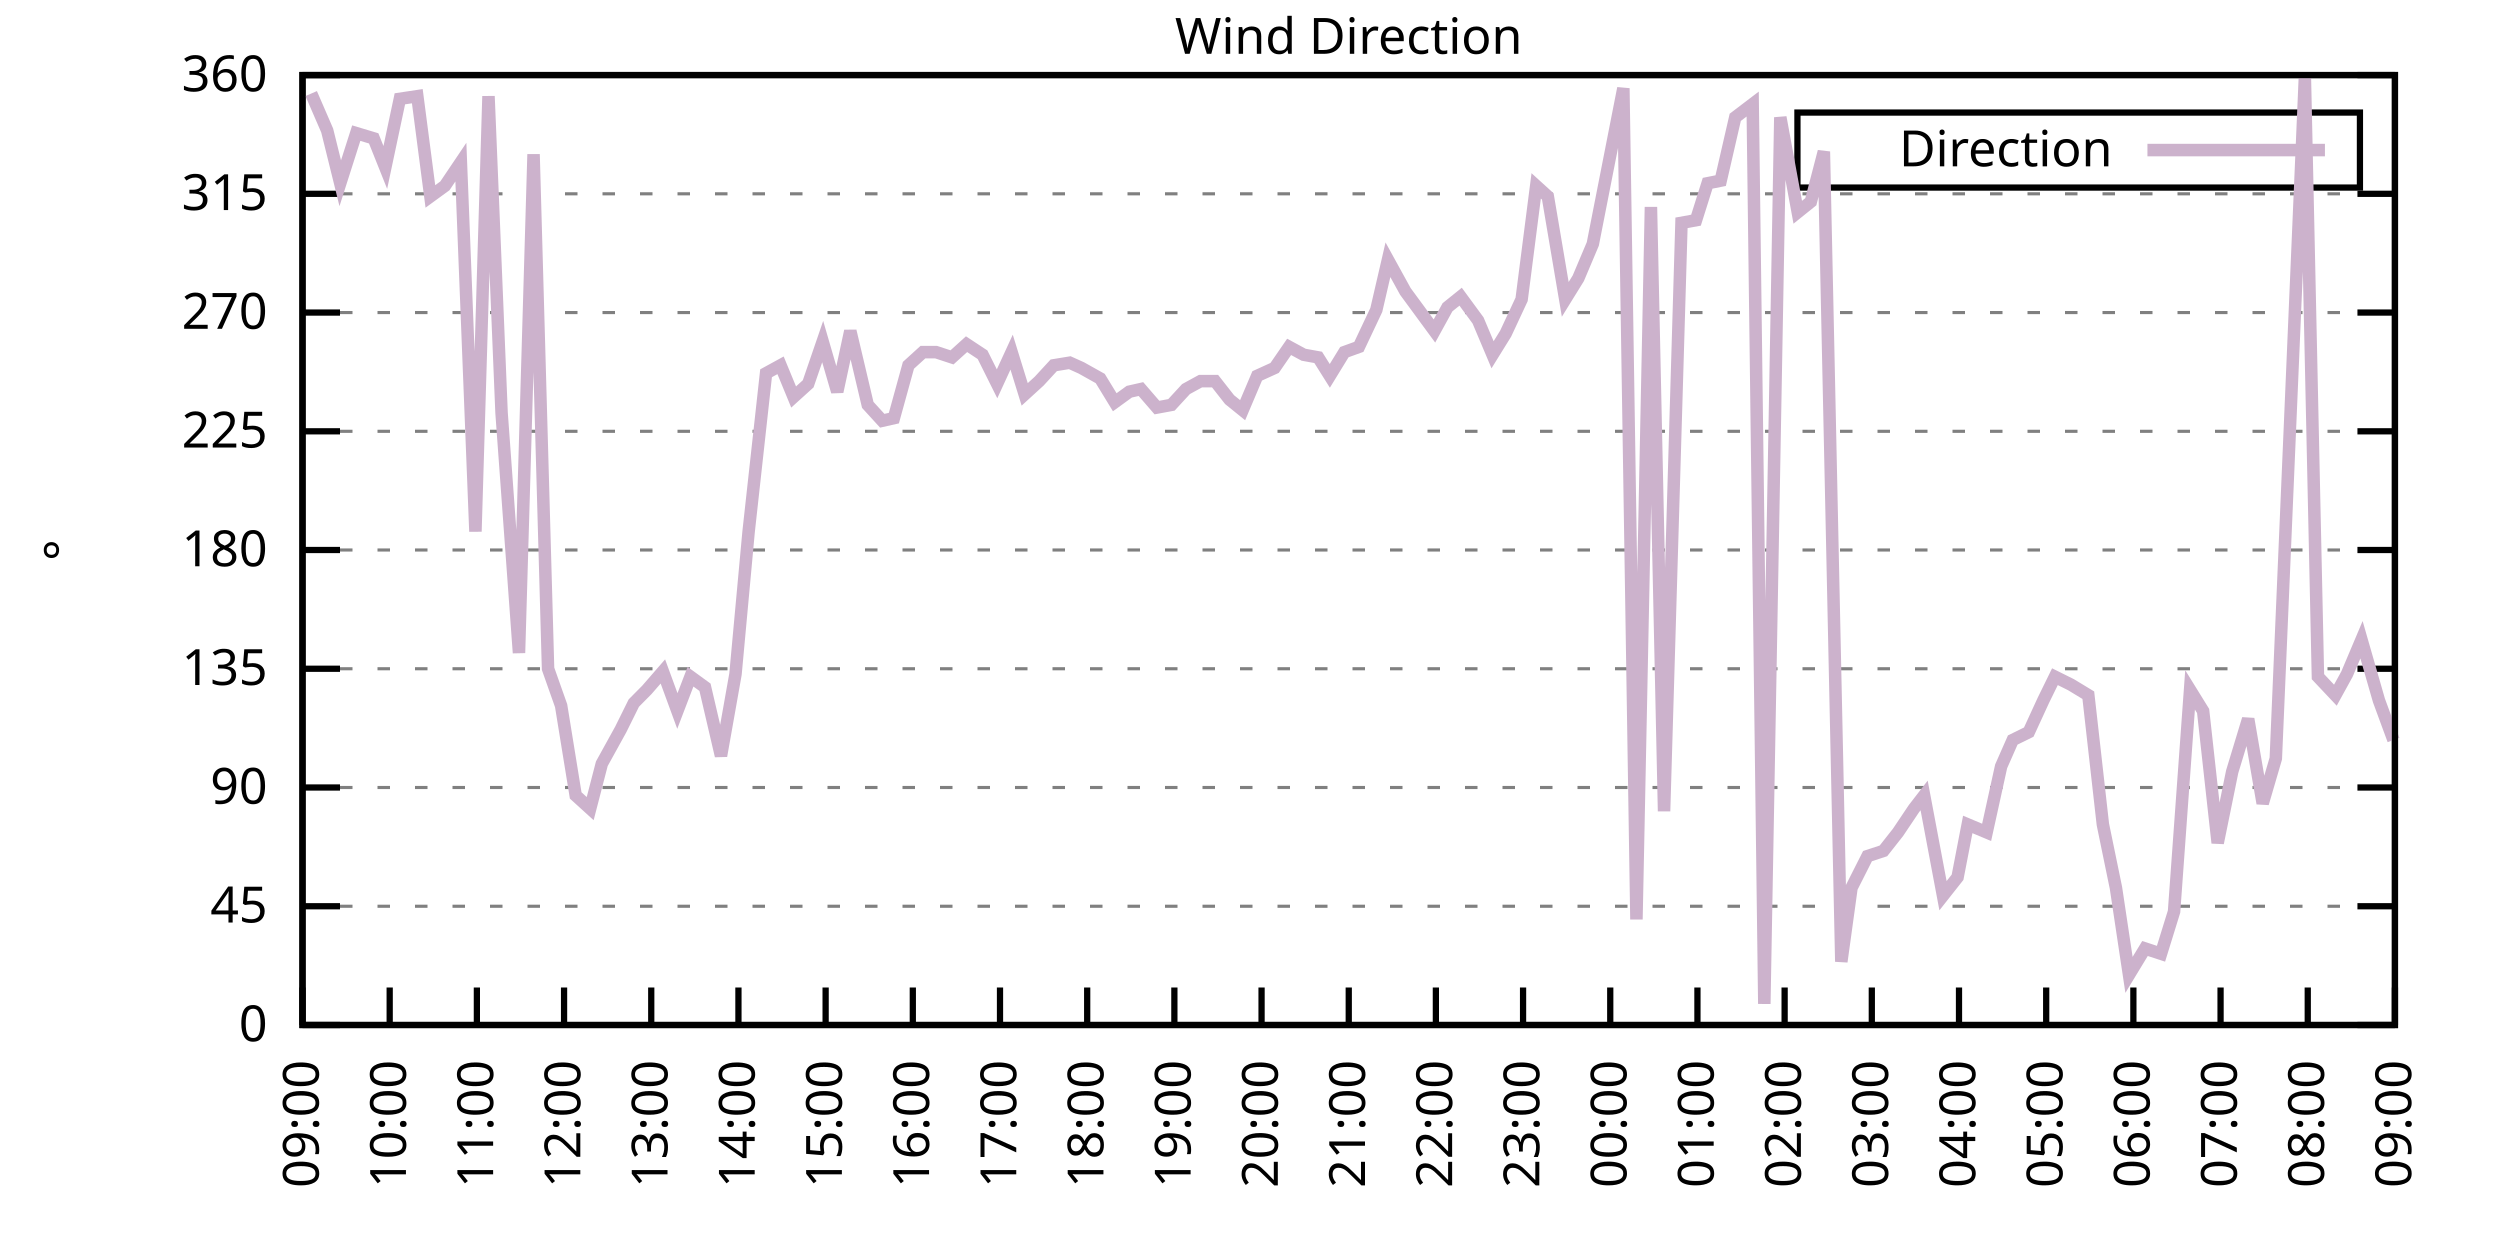
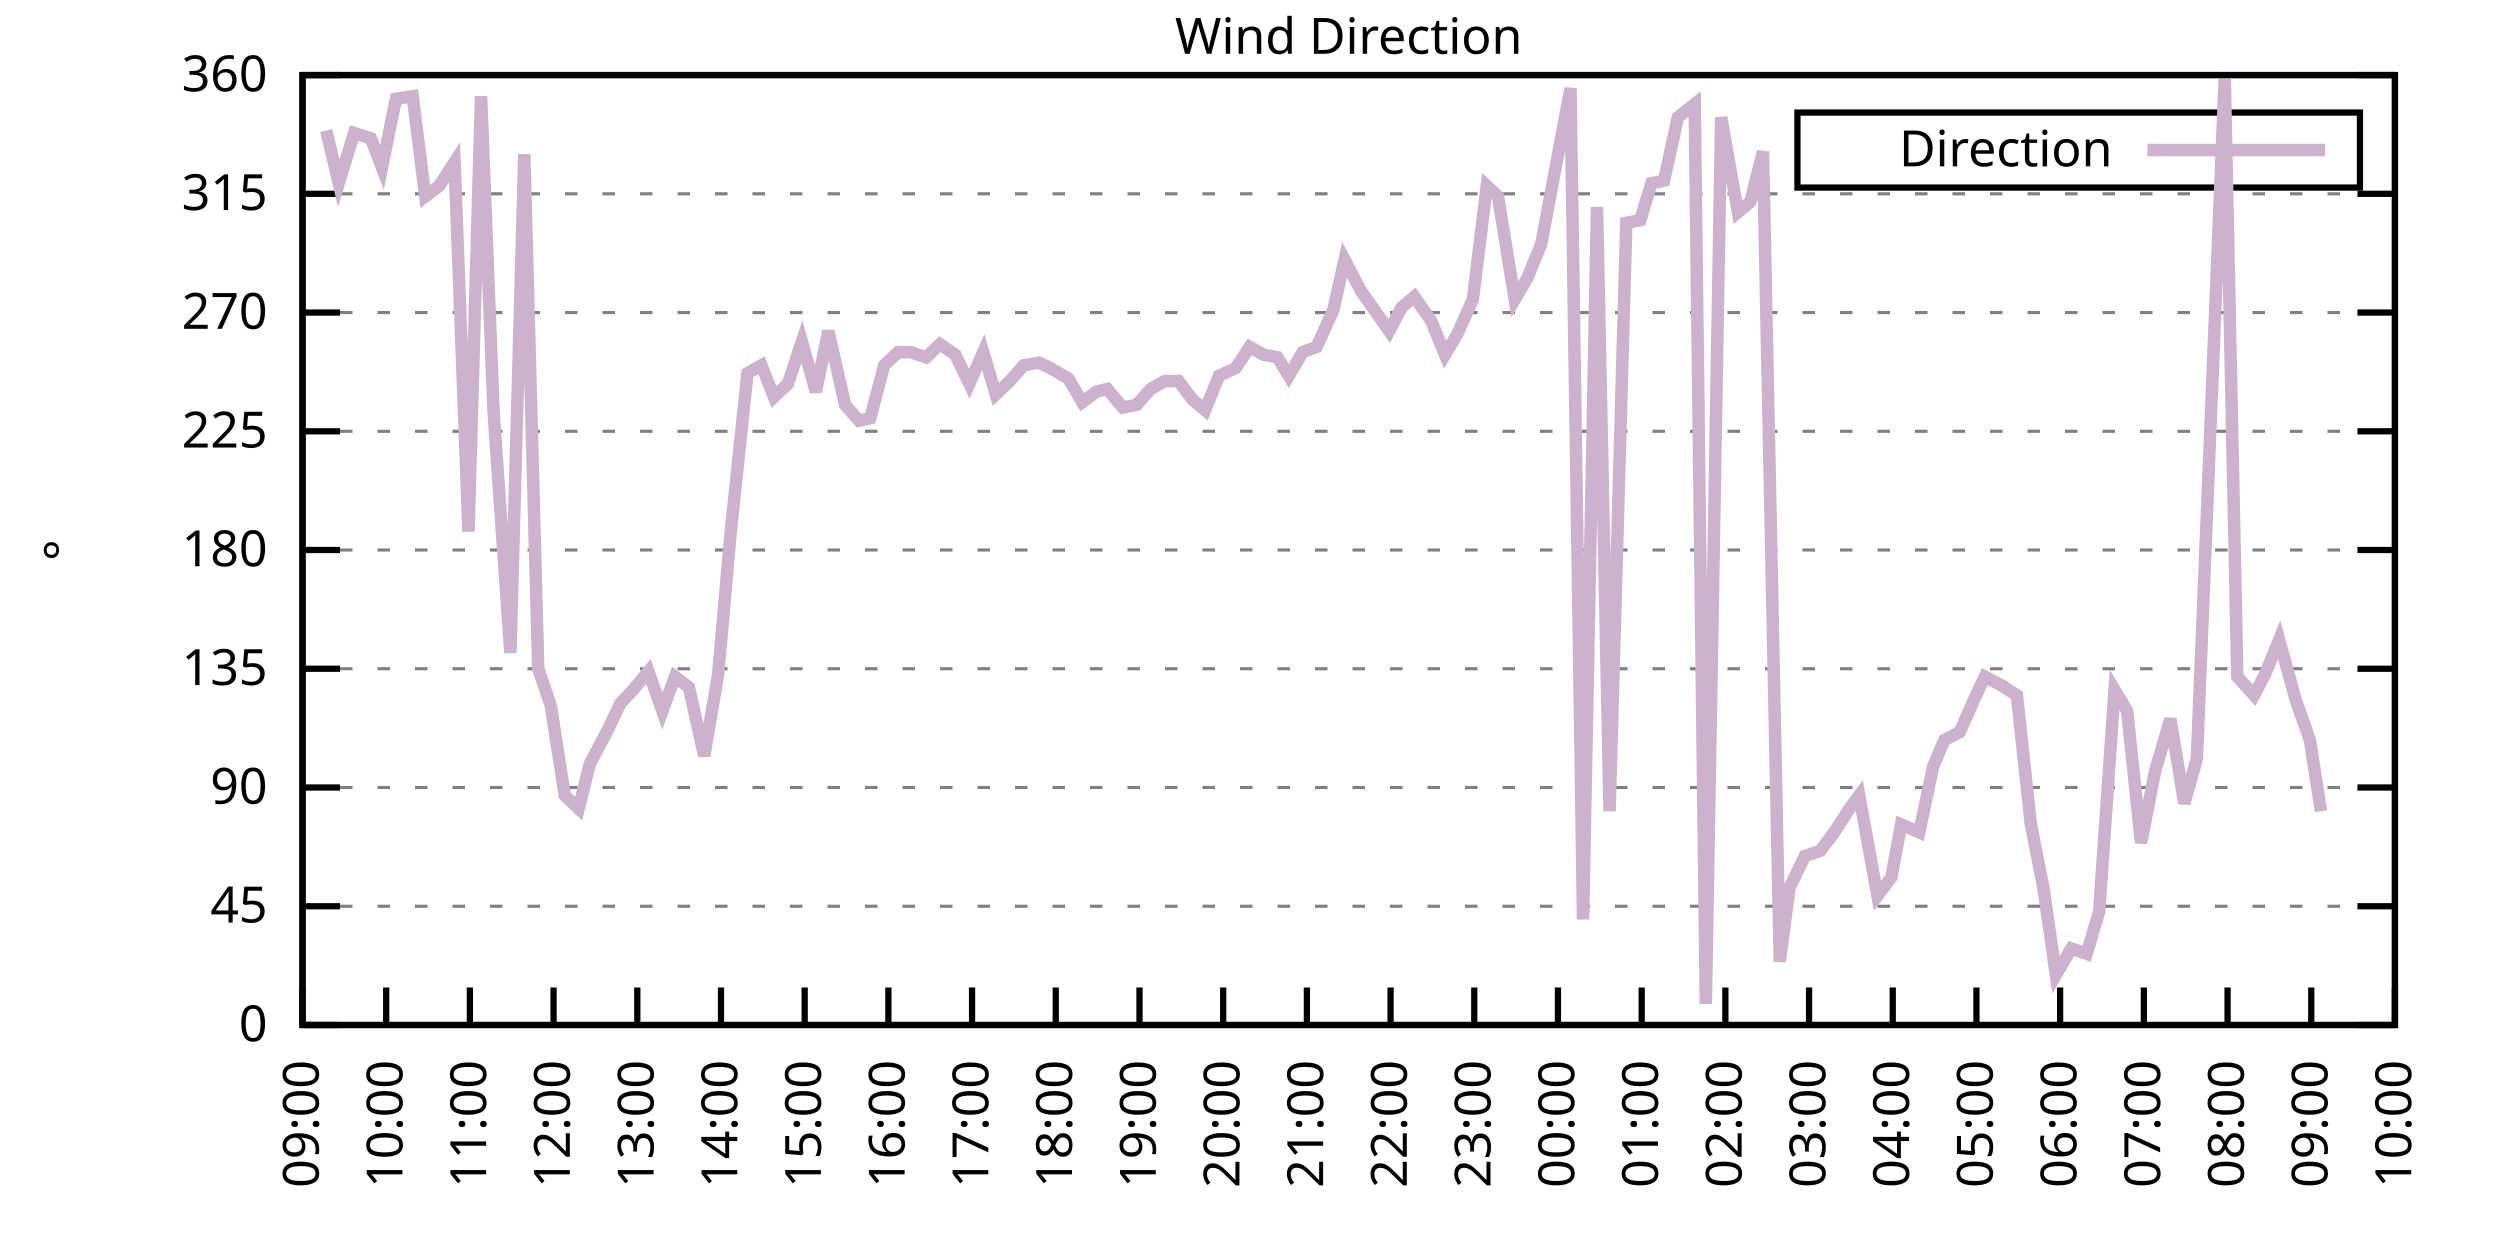
<svg xmlns="http://www.w3.org/2000/svg" xmlns:xlink="http://www.w3.org/1999/xlink" width="400" height="200" viewBox="0 0 400 200">
  <g id="gnuplot_canvas">
    <rect x="0" y="0" width="400" height="200" fill="none" />
    <defs>
      <circle id="gpDot" r="0.5" stroke-width="0.5" stroke="currentColor" />
      <path id="gpPt0" stroke-width="0.333" stroke="currentColor" d="M-1,0 h2 M0,-1 v2" />
      <path id="gpPt1" stroke-width="0.333" stroke="currentColor" d="M-1,-1 L1,1 M1,-1 L-1,1" />
      <path id="gpPt2" stroke-width="0.333" stroke="currentColor" d="M-1,0 L1,0 M0,-1 L0,1 M-1,-1 L1,1 M-1,1 L1,-1" />
      <rect id="gpPt3" stroke-width="0.333" stroke="currentColor" x="-1" y="-1" width="2" height="2" />
      <rect id="gpPt4" stroke-width="0.333" stroke="currentColor" fill="currentColor" x="-1" y="-1" width="2" height="2" />
      <circle id="gpPt5" stroke-width="0.333" stroke="currentColor" cx="0" cy="0" r="1" />
      <use xlink:href="#gpPt5" id="gpPt6" fill="currentColor" stroke="none" />
      <path id="gpPt7" stroke-width="0.333" stroke="currentColor" d="M0,-1.33 L-1.33,0.67 L1.33,0.67 z" />
      <use xlink:href="#gpPt7" id="gpPt8" fill="currentColor" stroke="none" />
      <use xlink:href="#gpPt7" id="gpPt9" stroke="currentColor" transform="rotate(180)" />
      <use xlink:href="#gpPt9" id="gpPt10" fill="currentColor" stroke="none" />
      <use xlink:href="#gpPt3" id="gpPt11" stroke="currentColor" transform="rotate(45)" />
      <use xlink:href="#gpPt11" id="gpPt12" fill="currentColor" stroke="none" />
      <path id="gpPt13" stroke-width="0.333" stroke="currentColor" d="M0,1.330 L1.265,0.411 L0.782,-1.067 L-0.782,-1.076 L-1.265,0.411 z" />
      <use xlink:href="#gpPt13" id="gpPt14" fill="currentColor" stroke="none" />
      <filter id="textbox" filterUnits="objectBoundingBox" x="0" y="0" height="1" width="1">
        <feFlood flood-color="white" flood-opacity="1" result="bgnd" />
        <feComposite in="SourceGraphic" in2="bgnd" operator="atop" />
      </filter>
      <filter id="greybox" filterUnits="objectBoundingBox" x="0" y="0" height="1" width="1">
        <feFlood flood-color="lightgrey" flood-opacity="1" result="grey" />
        <feComposite in="SourceGraphic" in2="grey" operator="atop" />
      </filter>
    </defs>
    <g fill="none" color="white" stroke="currentColor" stroke-width="1.00" stroke-linecap="butt" stroke-linejoin="miter">
</g>
    <g fill="none" color="black" stroke="currentColor" stroke-width="1.00" stroke-linecap="butt" stroke-linejoin="miter">
      <g stroke="none" shape-rendering="crispEdges">
        <polygon fill="rgb(255, 255, 255)" points="48.40,164.00 383.18,164.00 383.18,12.02 48.40,12.02 " />
      </g>
    </g>
    <g fill="none" color="black" stroke="currentColor" stroke-width="1.00" stroke-linecap="butt" stroke-linejoin="miter">
</g>
    <g fill="none" color="black" stroke="black" stroke-width="0.50" stroke-linecap="butt" stroke-linejoin="miter">
</g>
    <g fill="none" color="gray" stroke="currentColor" stroke-width="0.50" stroke-linecap="butt" stroke-linejoin="miter">
      <path stroke="gray" stroke-dasharray="2,4" class="gridline" d="M48.40,164.00 L383.19,164.00  " />
    </g>
    <g fill="none" color="gray" stroke="gray" stroke-width="1.00" stroke-linecap="butt" stroke-linejoin="miter">
</g>
    <g fill="none" color="black" stroke="currentColor" stroke-width="1.00" stroke-linecap="butt" stroke-linejoin="miter">
      <path stroke="black" d="M48.40,164.00 L54.40,164.00 M383.19,164.00 L377.19,164.00  " />
      <g transform="translate(42.80,166.60)" stroke="none" fill="black" font-family="Sans" font-size="8.00" text-anchor="end">
        <text>
          <tspan font-family="Sans"> 0</tspan>
        </text>
      </g>
    </g>
    <g fill="none" color="black" stroke="currentColor" stroke-width="1.00" stroke-linecap="butt" stroke-linejoin="miter">
</g>
    <g fill="none" color="black" stroke="black" stroke-width="0.50" stroke-linecap="butt" stroke-linejoin="miter">
</g>
    <g fill="none" color="gray" stroke="currentColor" stroke-width="0.50" stroke-linecap="butt" stroke-linejoin="miter">
      <path stroke="gray" stroke-dasharray="2,4" class="gridline" d="M48.40,145.00 L383.19,145.00  " />
    </g>
    <g fill="none" color="gray" stroke="gray" stroke-width="1.00" stroke-linecap="butt" stroke-linejoin="miter">
</g>
    <g fill="none" color="black" stroke="currentColor" stroke-width="1.00" stroke-linecap="butt" stroke-linejoin="miter">
      <path stroke="black" d="M48.40,145.00 L54.40,145.00 M383.19,145.00 L377.19,145.00  " />
      <g transform="translate(42.80,147.60)" stroke="none" fill="black" font-family="Sans" font-size="8.00" text-anchor="end">
        <text>
          <tspan font-family="Sans"> 45</tspan>
        </text>
      </g>
    </g>
    <g fill="none" color="black" stroke="currentColor" stroke-width="1.00" stroke-linecap="butt" stroke-linejoin="miter">
</g>
    <g fill="none" color="black" stroke="black" stroke-width="0.50" stroke-linecap="butt" stroke-linejoin="miter">
</g>
    <g fill="none" color="gray" stroke="currentColor" stroke-width="0.50" stroke-linecap="butt" stroke-linejoin="miter">
      <path stroke="gray" stroke-dasharray="2,4" class="gridline" d="M48.40,126.00 L383.19,126.00  " />
    </g>
    <g fill="none" color="gray" stroke="gray" stroke-width="1.00" stroke-linecap="butt" stroke-linejoin="miter">
</g>
    <g fill="none" color="black" stroke="currentColor" stroke-width="1.00" stroke-linecap="butt" stroke-linejoin="miter">
      <path stroke="black" d="M48.40,126.00 L54.40,126.00 M383.19,126.00 L377.19,126.00  " />
      <g transform="translate(42.80,128.60)" stroke="none" fill="black" font-family="Sans" font-size="8.00" text-anchor="end">
        <text>
          <tspan font-family="Sans"> 90</tspan>
        </text>
      </g>
    </g>
    <g fill="none" color="black" stroke="currentColor" stroke-width="1.00" stroke-linecap="butt" stroke-linejoin="miter">
</g>
    <g fill="none" color="black" stroke="black" stroke-width="0.50" stroke-linecap="butt" stroke-linejoin="miter">
</g>
    <g fill="none" color="gray" stroke="currentColor" stroke-width="0.50" stroke-linecap="butt" stroke-linejoin="miter">
      <path stroke="gray" stroke-dasharray="2,4" class="gridline" d="M48.40,107.00 L383.19,107.00  " />
    </g>
    <g fill="none" color="gray" stroke="gray" stroke-width="1.00" stroke-linecap="butt" stroke-linejoin="miter">
</g>
    <g fill="none" color="black" stroke="currentColor" stroke-width="1.00" stroke-linecap="butt" stroke-linejoin="miter">
      <path stroke="black" d="M48.40,107.00 L54.40,107.00 M383.19,107.00 L377.19,107.00  " />
      <g transform="translate(42.80,109.60)" stroke="none" fill="black" font-family="Sans" font-size="8.00" text-anchor="end">
        <text>
          <tspan font-family="Sans"> 135</tspan>
        </text>
      </g>
    </g>
    <g fill="none" color="black" stroke="currentColor" stroke-width="1.00" stroke-linecap="butt" stroke-linejoin="miter">
</g>
    <g fill="none" color="black" stroke="black" stroke-width="0.50" stroke-linecap="butt" stroke-linejoin="miter">
</g>
    <g fill="none" color="gray" stroke="currentColor" stroke-width="0.50" stroke-linecap="butt" stroke-linejoin="miter">
      <path stroke="gray" stroke-dasharray="2,4" class="gridline" d="M48.40,88.00 L383.19,88.00  " />
    </g>
    <g fill="none" color="gray" stroke="gray" stroke-width="1.00" stroke-linecap="butt" stroke-linejoin="miter">
</g>
    <g fill="none" color="black" stroke="currentColor" stroke-width="1.00" stroke-linecap="butt" stroke-linejoin="miter">
      <path stroke="black" d="M48.40,88.00 L54.40,88.00 M383.19,88.00 L377.19,88.00  " />
      <g transform="translate(42.80,90.60)" stroke="none" fill="black" font-family="Sans" font-size="8.00" text-anchor="end">
        <text>
          <tspan font-family="Sans"> 180</tspan>
        </text>
      </g>
    </g>
    <g fill="none" color="black" stroke="currentColor" stroke-width="1.00" stroke-linecap="butt" stroke-linejoin="miter">
</g>
    <g fill="none" color="black" stroke="black" stroke-width="0.50" stroke-linecap="butt" stroke-linejoin="miter">
</g>
    <g fill="none" color="gray" stroke="currentColor" stroke-width="0.50" stroke-linecap="butt" stroke-linejoin="miter">
      <path stroke="gray" stroke-dasharray="2,4" class="gridline" d="M48.40,69.01 L383.19,69.01  " />
    </g>
    <g fill="none" color="gray" stroke="gray" stroke-width="1.00" stroke-linecap="butt" stroke-linejoin="miter">
</g>
    <g fill="none" color="black" stroke="currentColor" stroke-width="1.00" stroke-linecap="butt" stroke-linejoin="miter">
      <path stroke="black" d="M48.40,69.01 L54.40,69.01 M383.19,69.01 L377.19,69.01  " />
      <g transform="translate(42.80,71.61)" stroke="none" fill="black" font-family="Sans" font-size="8.00" text-anchor="end">
        <text>
          <tspan font-family="Sans"> 225</tspan>
        </text>
      </g>
    </g>
    <g fill="none" color="black" stroke="currentColor" stroke-width="1.00" stroke-linecap="butt" stroke-linejoin="miter">
</g>
    <g fill="none" color="black" stroke="black" stroke-width="0.50" stroke-linecap="butt" stroke-linejoin="miter">
</g>
    <g fill="none" color="gray" stroke="currentColor" stroke-width="0.50" stroke-linecap="butt" stroke-linejoin="miter">
      <path stroke="gray" stroke-dasharray="2,4" class="gridline" d="M48.40,50.01 L383.19,50.01  " />
    </g>
    <g fill="none" color="gray" stroke="gray" stroke-width="1.00" stroke-linecap="butt" stroke-linejoin="miter">
</g>
    <g fill="none" color="black" stroke="currentColor" stroke-width="1.00" stroke-linecap="butt" stroke-linejoin="miter">
      <path stroke="black" d="M48.40,50.01 L54.40,50.01 M383.19,50.01 L377.19,50.01  " />
      <g transform="translate(42.80,52.61)" stroke="none" fill="black" font-family="Sans" font-size="8.00" text-anchor="end">
        <text>
          <tspan font-family="Sans"> 270</tspan>
        </text>
      </g>
    </g>
    <g fill="none" color="black" stroke="currentColor" stroke-width="1.00" stroke-linecap="butt" stroke-linejoin="miter">
</g>
    <g fill="none" color="black" stroke="black" stroke-width="0.50" stroke-linecap="butt" stroke-linejoin="miter">
</g>
    <g fill="none" color="gray" stroke="currentColor" stroke-width="0.50" stroke-linecap="butt" stroke-linejoin="miter">
      <path stroke="gray" stroke-dasharray="2,4" class="gridline" d="M48.40,31.01 L383.19,31.01  " />
    </g>
    <g fill="none" color="gray" stroke="gray" stroke-width="1.00" stroke-linecap="butt" stroke-linejoin="miter">
</g>
    <g fill="none" color="black" stroke="currentColor" stroke-width="1.00" stroke-linecap="butt" stroke-linejoin="miter">
      <path stroke="black" d="M48.40,31.01 L54.40,31.01 M383.19,31.01 L377.19,31.01  " />
      <g transform="translate(42.80,33.61)" stroke="none" fill="black" font-family="Sans" font-size="8.00" text-anchor="end">
        <text>
          <tspan font-family="Sans"> 315</tspan>
        </text>
      </g>
    </g>
    <g fill="none" color="black" stroke="currentColor" stroke-width="1.00" stroke-linecap="butt" stroke-linejoin="miter">
</g>
    <g fill="none" color="black" stroke="black" stroke-width="0.50" stroke-linecap="butt" stroke-linejoin="miter">
</g>
    <g fill="none" color="gray" stroke="currentColor" stroke-width="0.50" stroke-linecap="butt" stroke-linejoin="miter">
      <path stroke="gray" stroke-dasharray="2,4" class="gridline" d="M48.40,12.01 L383.19,12.01  " />
    </g>
    <g fill="none" color="gray" stroke="gray" stroke-width="1.00" stroke-linecap="butt" stroke-linejoin="miter">
</g>
    <g fill="none" color="black" stroke="currentColor" stroke-width="1.00" stroke-linecap="butt" stroke-linejoin="miter">
      <path stroke="black" d="M48.40,12.01 L54.40,12.01 M383.19,12.01 L377.19,12.01  " />
      <g transform="translate(42.80,14.61)" stroke="none" fill="black" font-family="Sans" font-size="8.00" text-anchor="end">
        <text>
          <tspan font-family="Sans"> 360</tspan>
        </text>
      </g>
    </g>
    <g fill="none" color="black" stroke="currentColor" stroke-width="1.00" stroke-linecap="butt" stroke-linejoin="miter">
      <path stroke="black" d="M48.40,164.00 L48.40,158.00  " />
      <g transform="translate(51.00,169.60) rotate(270.00)" stroke="none" fill="black" font-family="Sans" font-size="8.00" text-anchor="end">
        <text>
          <tspan font-family="Sans">09:00</tspan>
        </text>
      </g>
    </g>
    <g fill="none" color="black" stroke="currentColor" stroke-width="1.00" stroke-linecap="butt" stroke-linejoin="miter">
-       <path stroke="black" d="M62.35,164.00 L62.35,158.00  " />
-       <g transform="translate(64.95,169.60) rotate(270.00)" stroke="none" fill="black" font-family="Sans" font-size="8.00" text-anchor="end">
+       <path stroke="black" d="M61.79,164.00 L61.79,158.00  " />
+       <g transform="translate(64.39,169.60) rotate(270.00)" stroke="none" fill="black" font-family="Sans" font-size="8.00" text-anchor="end">
        <text>
          <tspan font-family="Sans">10:00</tspan>
        </text>
      </g>
    </g>
    <g fill="none" color="black" stroke="currentColor" stroke-width="1.00" stroke-linecap="butt" stroke-linejoin="miter">
-       <path stroke="black" d="M76.30,164.00 L76.30,158.00  " />
-       <g transform="translate(78.90,169.60) rotate(270.00)" stroke="none" fill="black" font-family="Sans" font-size="8.00" text-anchor="end">
+       <path stroke="black" d="M75.18,164.00 L75.18,158.00  " />
+       <g transform="translate(77.78,169.60) rotate(270.00)" stroke="none" fill="black" font-family="Sans" font-size="8.00" text-anchor="end">
        <text>
          <tspan font-family="Sans">11:00</tspan>
        </text>
      </g>
    </g>
    <g fill="none" color="black" stroke="currentColor" stroke-width="1.00" stroke-linecap="butt" stroke-linejoin="miter">
-       <path stroke="black" d="M90.25,164.00 L90.25,158.00  " />
-       <g transform="translate(92.85,169.60) rotate(270.00)" stroke="none" fill="black" font-family="Sans" font-size="8.00" text-anchor="end">
+       <path stroke="black" d="M88.57,164.00 L88.57,158.00  " />
+       <g transform="translate(91.17,169.60) rotate(270.00)" stroke="none" fill="black" font-family="Sans" font-size="8.00" text-anchor="end">
        <text>
          <tspan font-family="Sans">12:00</tspan>
        </text>
      </g>
    </g>
    <g fill="none" color="black" stroke="currentColor" stroke-width="1.00" stroke-linecap="butt" stroke-linejoin="miter">
-       <path stroke="black" d="M104.20,164.00 L104.20,158.00  " />
-       <g transform="translate(106.80,169.60) rotate(270.00)" stroke="none" fill="black" font-family="Sans" font-size="8.00" text-anchor="end">
+       <path stroke="black" d="M101.97,164.00 L101.97,158.00  " />
+       <g transform="translate(104.57,169.60) rotate(270.00)" stroke="none" fill="black" font-family="Sans" font-size="8.00" text-anchor="end">
        <text>
          <tspan font-family="Sans">13:00</tspan>
        </text>
      </g>
    </g>
    <g fill="none" color="black" stroke="currentColor" stroke-width="1.00" stroke-linecap="butt" stroke-linejoin="miter">
-       <path stroke="black" d="M118.15,164.00 L118.15,158.00  " />
-       <g transform="translate(120.75,169.60) rotate(270.00)" stroke="none" fill="black" font-family="Sans" font-size="8.00" text-anchor="end">
+       <path stroke="black" d="M115.36,164.00 L115.36,158.00  " />
+       <g transform="translate(117.96,169.60) rotate(270.00)" stroke="none" fill="black" font-family="Sans" font-size="8.00" text-anchor="end">
        <text>
          <tspan font-family="Sans">14:00</tspan>
        </text>
      </g>
    </g>
    <g fill="none" color="black" stroke="currentColor" stroke-width="1.00" stroke-linecap="butt" stroke-linejoin="miter">
-       <path stroke="black" d="M132.10,164.00 L132.10,158.00  " />
-       <g transform="translate(134.70,169.60) rotate(270.00)" stroke="none" fill="black" font-family="Sans" font-size="8.00" text-anchor="end">
+       <path stroke="black" d="M128.75,164.00 L128.75,158.00  " />
+       <g transform="translate(131.35,169.60) rotate(270.00)" stroke="none" fill="black" font-family="Sans" font-size="8.00" text-anchor="end">
        <text>
          <tspan font-family="Sans">15:00</tspan>
        </text>
      </g>
    </g>
    <g fill="none" color="black" stroke="currentColor" stroke-width="1.00" stroke-linecap="butt" stroke-linejoin="miter">
-       <path stroke="black" d="M146.05,164.00 L146.05,158.00  " />
-       <g transform="translate(148.65,169.60) rotate(270.00)" stroke="none" fill="black" font-family="Sans" font-size="8.00" text-anchor="end">
+       <path stroke="black" d="M142.14,164.00 L142.14,158.00  " />
+       <g transform="translate(144.74,169.60) rotate(270.00)" stroke="none" fill="black" font-family="Sans" font-size="8.00" text-anchor="end">
        <text>
          <tspan font-family="Sans">16:00</tspan>
        </text>
      </g>
    </g>
    <g fill="none" color="black" stroke="currentColor" stroke-width="1.00" stroke-linecap="butt" stroke-linejoin="miter">
-       <path stroke="black" d="M160.00,164.00 L160.00,158.00  " />
-       <g transform="translate(162.60,169.60) rotate(270.00)" stroke="none" fill="black" font-family="Sans" font-size="8.00" text-anchor="end">
+       <path stroke="black" d="M155.53,164.00 L155.53,158.00  " />
+       <g transform="translate(158.13,169.60) rotate(270.00)" stroke="none" fill="black" font-family="Sans" font-size="8.00" text-anchor="end">
        <text>
          <tspan font-family="Sans">17:00</tspan>
        </text>
      </g>
    </g>
    <g fill="none" color="black" stroke="currentColor" stroke-width="1.00" stroke-linecap="butt" stroke-linejoin="miter">
-       <path stroke="black" d="M173.95,164.00 L173.95,158.00  " />
-       <g transform="translate(176.55,169.60) rotate(270.00)" stroke="none" fill="black" font-family="Sans" font-size="8.00" text-anchor="end">
+       <path stroke="black" d="M168.92,164.00 L168.92,158.00  " />
+       <g transform="translate(171.52,169.60) rotate(270.00)" stroke="none" fill="black" font-family="Sans" font-size="8.00" text-anchor="end">
        <text>
          <tspan font-family="Sans">18:00</tspan>
        </text>
      </g>
    </g>
    <g fill="none" color="black" stroke="currentColor" stroke-width="1.00" stroke-linecap="butt" stroke-linejoin="miter">
-       <path stroke="black" d="M187.90,164.00 L187.90,158.00  " />
-       <g transform="translate(190.50,169.60) rotate(270.00)" stroke="none" fill="black" font-family="Sans" font-size="8.00" text-anchor="end">
+       <path stroke="black" d="M182.32,164.00 L182.32,158.00  " />
+       <g transform="translate(184.92,169.60) rotate(270.00)" stroke="none" fill="black" font-family="Sans" font-size="8.00" text-anchor="end">
        <text>
          <tspan font-family="Sans">19:00</tspan>
        </text>
      </g>
    </g>
    <g fill="none" color="black" stroke="currentColor" stroke-width="1.00" stroke-linecap="butt" stroke-linejoin="miter">
-       <path stroke="black" d="M201.85,164.00 L201.85,158.00  " />
-       <g transform="translate(204.45,169.60) rotate(270.00)" stroke="none" fill="black" font-family="Sans" font-size="8.00" text-anchor="end">
+       <path stroke="black" d="M195.71,164.00 L195.71,158.00  " />
+       <g transform="translate(198.31,169.60) rotate(270.00)" stroke="none" fill="black" font-family="Sans" font-size="8.00" text-anchor="end">
        <text>
          <tspan font-family="Sans">20:00</tspan>
        </text>
      </g>
    </g>
    <g fill="none" color="black" stroke="currentColor" stroke-width="1.00" stroke-linecap="butt" stroke-linejoin="miter">
-       <path stroke="black" d="M215.80,164.00 L215.80,158.00  " />
-       <g transform="translate(218.40,169.60) rotate(270.00)" stroke="none" fill="black" font-family="Sans" font-size="8.00" text-anchor="end">
+       <path stroke="black" d="M209.10,164.00 L209.10,158.00  " />
+       <g transform="translate(211.70,169.60) rotate(270.00)" stroke="none" fill="black" font-family="Sans" font-size="8.00" text-anchor="end">
        <text>
          <tspan font-family="Sans">21:00</tspan>
        </text>
      </g>
    </g>
    <g fill="none" color="black" stroke="currentColor" stroke-width="1.00" stroke-linecap="butt" stroke-linejoin="miter">
-       <path stroke="black" d="M229.74,164.00 L229.74,158.00  " />
-       <g transform="translate(232.34,169.60) rotate(270.00)" stroke="none" fill="black" font-family="Sans" font-size="8.00" text-anchor="end">
+       <path stroke="black" d="M222.49,164.00 L222.49,158.00  " />
+       <g transform="translate(225.09,169.60) rotate(270.00)" stroke="none" fill="black" font-family="Sans" font-size="8.00" text-anchor="end">
        <text>
          <tspan font-family="Sans">22:00</tspan>
        </text>
      </g>
    </g>
    <g fill="none" color="black" stroke="currentColor" stroke-width="1.00" stroke-linecap="butt" stroke-linejoin="miter">
-       <path stroke="black" d="M243.69,164.00 L243.69,158.00  " />
-       <g transform="translate(246.29,169.60) rotate(270.00)" stroke="none" fill="black" font-family="Sans" font-size="8.00" text-anchor="end">
+       <path stroke="black" d="M235.88,164.00 L235.88,158.00  " />
+       <g transform="translate(238.48,169.60) rotate(270.00)" stroke="none" fill="black" font-family="Sans" font-size="8.00" text-anchor="end">
        <text>
          <tspan font-family="Sans">23:00</tspan>
        </text>
      </g>
    </g>
    <g fill="none" color="black" stroke="currentColor" stroke-width="1.00" stroke-linecap="butt" stroke-linejoin="miter">
-       <path stroke="black" d="M257.64,164.00 L257.64,158.00  " />
-       <g transform="translate(260.24,169.60) rotate(270.00)" stroke="none" fill="black" font-family="Sans" font-size="8.00" text-anchor="end">
+       <path stroke="black" d="M249.27,164.00 L249.27,158.00  " />
+       <g transform="translate(251.87,169.60) rotate(270.00)" stroke="none" fill="black" font-family="Sans" font-size="8.00" text-anchor="end">
        <text>
          <tspan font-family="Sans">00:00</tspan>
        </text>
      </g>
    </g>
    <g fill="none" color="black" stroke="currentColor" stroke-width="1.00" stroke-linecap="butt" stroke-linejoin="miter">
-       <path stroke="black" d="M271.59,164.00 L271.59,158.00  " />
-       <g transform="translate(274.19,169.60) rotate(270.00)" stroke="none" fill="black" font-family="Sans" font-size="8.00" text-anchor="end">
+       <path stroke="black" d="M262.67,164.00 L262.67,158.00  " />
+       <g transform="translate(265.27,169.60) rotate(270.00)" stroke="none" fill="black" font-family="Sans" font-size="8.00" text-anchor="end">
        <text>
          <tspan font-family="Sans">01:00</tspan>
        </text>
      </g>
    </g>
    <g fill="none" color="black" stroke="currentColor" stroke-width="1.00" stroke-linecap="butt" stroke-linejoin="miter">
-       <path stroke="black" d="M285.54,164.00 L285.54,158.00  " />
-       <g transform="translate(288.14,169.60) rotate(270.00)" stroke="none" fill="black" font-family="Sans" font-size="8.00" text-anchor="end">
+       <path stroke="black" d="M276.06,164.00 L276.06,158.00  " />
+       <g transform="translate(278.66,169.60) rotate(270.00)" stroke="none" fill="black" font-family="Sans" font-size="8.00" text-anchor="end">
        <text>
          <tspan font-family="Sans">02:00</tspan>
        </text>
      </g>
    </g>
    <g fill="none" color="black" stroke="currentColor" stroke-width="1.00" stroke-linecap="butt" stroke-linejoin="miter">
-       <path stroke="black" d="M299.49,164.00 L299.49,158.00  " />
-       <g transform="translate(302.09,169.60) rotate(270.00)" stroke="none" fill="black" font-family="Sans" font-size="8.00" text-anchor="end">
+       <path stroke="black" d="M289.45,164.00 L289.45,158.00  " />
+       <g transform="translate(292.05,169.60) rotate(270.00)" stroke="none" fill="black" font-family="Sans" font-size="8.00" text-anchor="end">
        <text>
          <tspan font-family="Sans">03:00</tspan>
        </text>
      </g>
    </g>
    <g fill="none" color="black" stroke="currentColor" stroke-width="1.00" stroke-linecap="butt" stroke-linejoin="miter">
-       <path stroke="black" d="M313.44,164.00 L313.44,158.00  " />
-       <g transform="translate(316.04,169.60) rotate(270.00)" stroke="none" fill="black" font-family="Sans" font-size="8.00" text-anchor="end">
+       <path stroke="black" d="M302.84,164.00 L302.84,158.00  " />
+       <g transform="translate(305.44,169.60) rotate(270.00)" stroke="none" fill="black" font-family="Sans" font-size="8.00" text-anchor="end">
        <text>
          <tspan font-family="Sans">04:00</tspan>
        </text>
      </g>
    </g>
    <g fill="none" color="black" stroke="currentColor" stroke-width="1.00" stroke-linecap="butt" stroke-linejoin="miter">
-       <path stroke="black" d="M327.39,164.00 L327.39,158.00  " />
-       <g transform="translate(329.99,169.60) rotate(270.00)" stroke="none" fill="black" font-family="Sans" font-size="8.00" text-anchor="end">
+       <path stroke="black" d="M316.23,164.00 L316.23,158.00  " />
+       <g transform="translate(318.83,169.60) rotate(270.00)" stroke="none" fill="black" font-family="Sans" font-size="8.00" text-anchor="end">
        <text>
          <tspan font-family="Sans">05:00</tspan>
        </text>
      </g>
    </g>
    <g fill="none" color="black" stroke="currentColor" stroke-width="1.00" stroke-linecap="butt" stroke-linejoin="miter">
-       <path stroke="black" d="M341.34,164.00 L341.34,158.00  " />
-       <g transform="translate(343.94,169.60) rotate(270.00)" stroke="none" fill="black" font-family="Sans" font-size="8.00" text-anchor="end">
+       <path stroke="black" d="M329.62,164.00 L329.62,158.00  " />
+       <g transform="translate(332.22,169.60) rotate(270.00)" stroke="none" fill="black" font-family="Sans" font-size="8.00" text-anchor="end">
        <text>
          <tspan font-family="Sans">06:00</tspan>
        </text>
      </g>
    </g>
    <g fill="none" color="black" stroke="currentColor" stroke-width="1.00" stroke-linecap="butt" stroke-linejoin="miter">
-       <path stroke="black" d="M355.29,164.00 L355.29,158.00  " />
-       <g transform="translate(357.89,169.60) rotate(270.00)" stroke="none" fill="black" font-family="Sans" font-size="8.00" text-anchor="end">
+       <path stroke="black" d="M343.02,164.00 L343.02,158.00  " />
+       <g transform="translate(345.62,169.60) rotate(270.00)" stroke="none" fill="black" font-family="Sans" font-size="8.00" text-anchor="end">
        <text>
          <tspan font-family="Sans">07:00</tspan>
        </text>
      </g>
    </g>
    <g fill="none" color="black" stroke="currentColor" stroke-width="1.00" stroke-linecap="butt" stroke-linejoin="miter">
-       <path stroke="black" d="M369.24,164.00 L369.24,158.00  " />
-       <g transform="translate(371.84,169.60) rotate(270.00)" stroke="none" fill="black" font-family="Sans" font-size="8.00" text-anchor="end">
+       <path stroke="black" d="M356.41,164.00 L356.41,158.00  " />
+       <g transform="translate(359.01,169.60) rotate(270.00)" stroke="none" fill="black" font-family="Sans" font-size="8.00" text-anchor="end">
        <text>
          <tspan font-family="Sans">08:00</tspan>
+         </text>
+       </g>
+     </g>
+     <g fill="none" color="black" stroke="currentColor" stroke-width="1.00" stroke-linecap="butt" stroke-linejoin="miter">
+       <path stroke="black" d="M369.80,164.00 L369.80,158.00  " />
+       <g transform="translate(372.40,169.60) rotate(270.00)" stroke="none" fill="black" font-family="Sans" font-size="8.00" text-anchor="end">
+         <text>
+           <tspan font-family="Sans">09:00</tspan>
        </text>
      </g>
    </g>
    <g fill="none" color="black" stroke="currentColor" stroke-width="1.00" stroke-linecap="butt" stroke-linejoin="miter">
      <path stroke="black" d="M383.19,164.00 L383.19,158.00  " />
      <g transform="translate(385.79,169.60) rotate(270.00)" stroke="none" fill="black" font-family="Sans" font-size="8.00" text-anchor="end">
        <text>
-           <tspan font-family="Sans">09:00</tspan>
+           <tspan font-family="Sans">10:00</tspan>
        </text>
      </g>
    </g>
    <g fill="none" color="black" stroke="currentColor" stroke-width="1.00" stroke-linecap="butt" stroke-linejoin="miter">
</g>
    <g fill="none" color="black" stroke="currentColor" stroke-width="1.00" stroke-linecap="butt" stroke-linejoin="miter">
      <path stroke="black" d="M48.40,12.01 L48.40,164.00 L383.19,164.00 L383.19,12.01 L48.40,12.01 Z  " />
    </g>
    <g fill="none" color="black" stroke="currentColor" stroke-width="1.00" stroke-linecap="butt" stroke-linejoin="miter">
</g>
    <g fill="none" color="black" stroke="currentColor" stroke-width="1.00" stroke-linecap="butt" stroke-linejoin="miter">
      <path stroke="black" d="M287.59,30.01 L287.59,18.01 L377.59,18.01 L377.59,30.01 L287.59,30.01 Z  " />
    </g>
    <g id="Wind_direction_plot_1">
      <g fill="none" color="white" stroke="black" stroke-width="2.00" stroke-linecap="butt" stroke-linejoin="miter">
</g>
      <g fill="none" color="black" stroke="currentColor" stroke-width="2.00" stroke-linecap="butt" stroke-linejoin="miter">
        <g transform="translate(337.99,26.61)" stroke="none" fill="black" font-family="Sans" font-size="8.00" text-anchor="end">
          <text>
            <tspan font-family="Sans">Direction</tspan>
          </text>
        </g>
      </g>
      <g fill="none" color="black" stroke="currentColor" stroke-width="2.00" stroke-linecap="butt" stroke-linejoin="miter">
-         <path stroke="rgb(204, 178, 204)" d="M343.59,24.01 L371.99,24.01 M49.79,14.97 L52.35,20.88 L54.44,29.32 L57.00,21.30 L59.79,22.14 L61.65,26.79   L63.98,15.81 L66.77,15.39 L68.86,31.43 L71.18,29.74 L73.74,25.94 L76.07,85.05 L78.16,15.39 L80.25,66.05   L83.04,104.47 L85.37,24.68 L87.69,107.00 L89.78,112.91 L92.11,127.27 L94.43,129.38 L96.29,122.20 L99.32,116.71   L101.41,112.49 L103.50,110.38 L106.06,107.43 L108.38,113.76 L110.48,108.27 L112.80,109.96 L115.36,120.94 L117.68,107.85   L119.78,85.05 L122.57,59.72 L124.89,58.45 L126.98,63.52 L129.31,61.41 L131.63,54.65 L133.96,62.67 L136.05,52.96   L138.84,64.78 L141.16,67.32 L143.02,66.90 L145.35,58.45 L147.67,56.34 L149.77,56.34 L152.32,57.18 L154.65,55.07   L157.21,56.76 L159.53,61.41 L161.86,56.34 L163.95,63.10 L166.27,60.98 L168.60,58.45 L171.16,58.03 L173.02,58.87   L176.04,60.56 L178.36,64.36 L180.69,62.67 L182.55,62.25 L185.11,65.21 L187.43,64.78 L189.76,62.25 L192.08,60.98   L194.41,60.98 L196.73,63.94 L198.82,65.63 L201.15,60.14 L203.94,58.87 L206.26,55.50 L208.59,56.76 L210.91,57.18   L212.77,60.14 L215.10,56.34 L217.42,55.50 L220.21,49.59 L222.07,41.56 L224.86,46.63 L226.72,49.16 L229.51,52.96   L231.60,49.16 L233.70,47.47 L236.49,51.27 L238.81,56.76 L240.90,53.39 L243.46,47.90 L245.79,29.74 L247.65,31.43   L250.44,47.90 L252.53,44.52 L254.85,39.03 L259.74,14.12 L261.83,147.11 L264.15,33.12 L266.25,129.80 L269.04,35.65   L271.36,35.23 L273.22,29.32 L275.31,28.90 L277.64,18.77 L280.43,16.65 L282.29,160.62 L284.85,18.77 L287.64,33.96   L289.73,32.28 L291.82,24.25 L294.61,153.87 L296.24,142.05 L298.80,136.98 L301.35,136.14 L303.68,133.18 L306.23,129.38   L307.86,127.27 L310.88,143.31 L313.21,140.36 L314.84,131.91 L317.86,133.18 L320.18,122.62 L322.04,118.40 L324.60,117.14   L326.93,112.07 L328.79,108.27 L331.34,109.54 L334.13,111.23 L336.46,131.91 L338.55,142.05 L340.64,155.98 L343.20,151.76   L345.76,152.60 L347.85,145.85 L350.41,110.38 L352.50,113.76 L354.83,134.87 L357.15,123.47 L359.71,115.03 L362.03,128.54   L364.13,121.36 L368.78,12.43 L370.87,108.27 L373.66,111.23 L375.52,107.85 L377.84,102.36 L380.63,112.07 L382.96,118.40    " />
+         <path stroke="rgb(204, 178, 204)" d="M343.59,24.01 L371.99,24.01 M52.19,20.88 L54.20,29.32 L56.66,21.30 L59.34,22.14 L61.12,26.79 L63.35,15.81   L66.03,15.39 L68.04,31.43 L70.27,29.74 L72.73,25.94 L74.96,85.05 L76.97,15.39 L78.98,66.05 L81.66,104.47   L83.89,24.68 L86.12,107.00 L88.13,112.91 L90.36,127.27 L92.59,129.38 L94.38,122.20 L97.28,116.71 L99.29,112.49   L101.30,110.38 L103.75,107.43 L105.98,113.76 L107.99,108.27 L110.22,109.96 L112.68,120.94 L114.91,107.85 L116.92,85.05   L119.60,59.72 L121.83,58.45 L123.84,63.52 L126.07,61.41 L128.30,54.65 L130.54,62.67 L132.54,52.96 L135.22,64.78   L137.45,67.32 L139.24,66.90 L141.47,58.45 L143.70,56.34 L145.71,56.34 L148.17,57.18 L150.40,55.07 L152.85,56.76   L155.09,61.41 L157.32,56.34 L159.33,63.10 L161.56,60.98 L163.79,58.45 L166.25,58.03 L168.03,58.87 L170.93,60.56   L173.17,64.36 L175.40,62.67 L177.18,62.25 L179.64,65.21 L181.87,64.78 L184.10,62.25 L186.33,60.98 L188.57,60.98   L190.80,63.94 L192.81,65.63 L195.04,60.14 L197.72,58.87 L199.95,55.50 L202.18,56.76 L204.41,57.18 L206.20,60.14   L208.43,56.34 L210.66,55.50 L213.34,49.59 L215.13,41.56 L217.80,46.63 L219.59,49.16 L222.27,52.96 L224.28,49.16   L226.29,47.47 L228.96,51.27 L231.20,56.76 L233.20,53.39 L235.66,47.90 L237.89,29.74 L239.68,31.43 L242.36,47.90   L244.36,44.52 L246.60,39.03 L251.28,14.12 L253.29,147.11 L255.52,33.12 L257.53,129.80 L260.21,35.65 L262.44,35.23   L264.23,29.32 L266.24,28.90 L268.47,18.77 L271.15,16.65 L272.93,160.62 L275.39,18.77 L278.07,33.96 L280.07,32.28   L282.08,24.25 L284.76,153.87 L286.32,142.05 L288.78,136.98 L291.23,136.14 L293.47,133.18 L295.92,129.38 L297.48,127.27   L300.39,143.31 L302.62,140.36 L304.18,131.91 L307.08,133.18 L309.31,122.62 L311.10,118.40 L313.55,117.14 L315.79,112.07   L317.57,108.27 L320.03,109.54 L322.70,111.23 L324.94,131.91 L326.95,142.05 L328.95,155.98 L331.41,151.76 L333.86,152.60   L335.87,145.85 L338.33,110.38 L340.34,113.76 L342.57,134.87 L344.80,123.47 L347.26,115.03 L349.49,128.54 L351.50,121.36   L355.96,12.43 L357.97,108.27 L360.65,111.23 L362.43,107.85 L364.66,102.36 L367.34,112.07 L369.58,118.40 L371.36,129.80    " />
      </g>
    </g>
    <g fill="none" color="black" stroke="currentColor" stroke-width="2.00" stroke-linecap="butt" stroke-linejoin="miter">
</g>
    <g fill="none" color="black" stroke="black" stroke-width="1.00" stroke-linecap="butt" stroke-linejoin="miter">
</g>
    <g fill="none" color="black" stroke="currentColor" stroke-width="1.00" stroke-linecap="butt" stroke-linejoin="miter">
      <path stroke="black" d="M48.40,12.01 L48.40,164.00 L383.19,164.00 L383.19,12.01 L48.40,12.01 Z  " />
      <g transform="translate(12.80,88.01) rotate(270.00)" stroke="none" fill="black" font-family="Sans" font-size="8.00" text-anchor="middle">
        <text>
          <tspan font-family="Sans">°</tspan>
        </text>
      </g>
    </g>
    <g fill="none" color="black" stroke="currentColor" stroke-width="1.00" stroke-linecap="butt" stroke-linejoin="miter">
</g>
    <g fill="none" color="black" stroke="currentColor" stroke-width="1.00" stroke-linecap="butt" stroke-linejoin="miter">
      <g transform="translate(215.79,8.61)" stroke="none" fill="black" font-family="Sans" font-size="8.00" text-anchor="middle">
        <text>
          <tspan font-family="Sans">Wind Direction</tspan>
        </text>
      </g>
    </g>
    <g fill="none" color="black" stroke="currentColor" stroke-width="1.00" stroke-linecap="butt" stroke-linejoin="miter">
</g>
  </g>
</svg>
